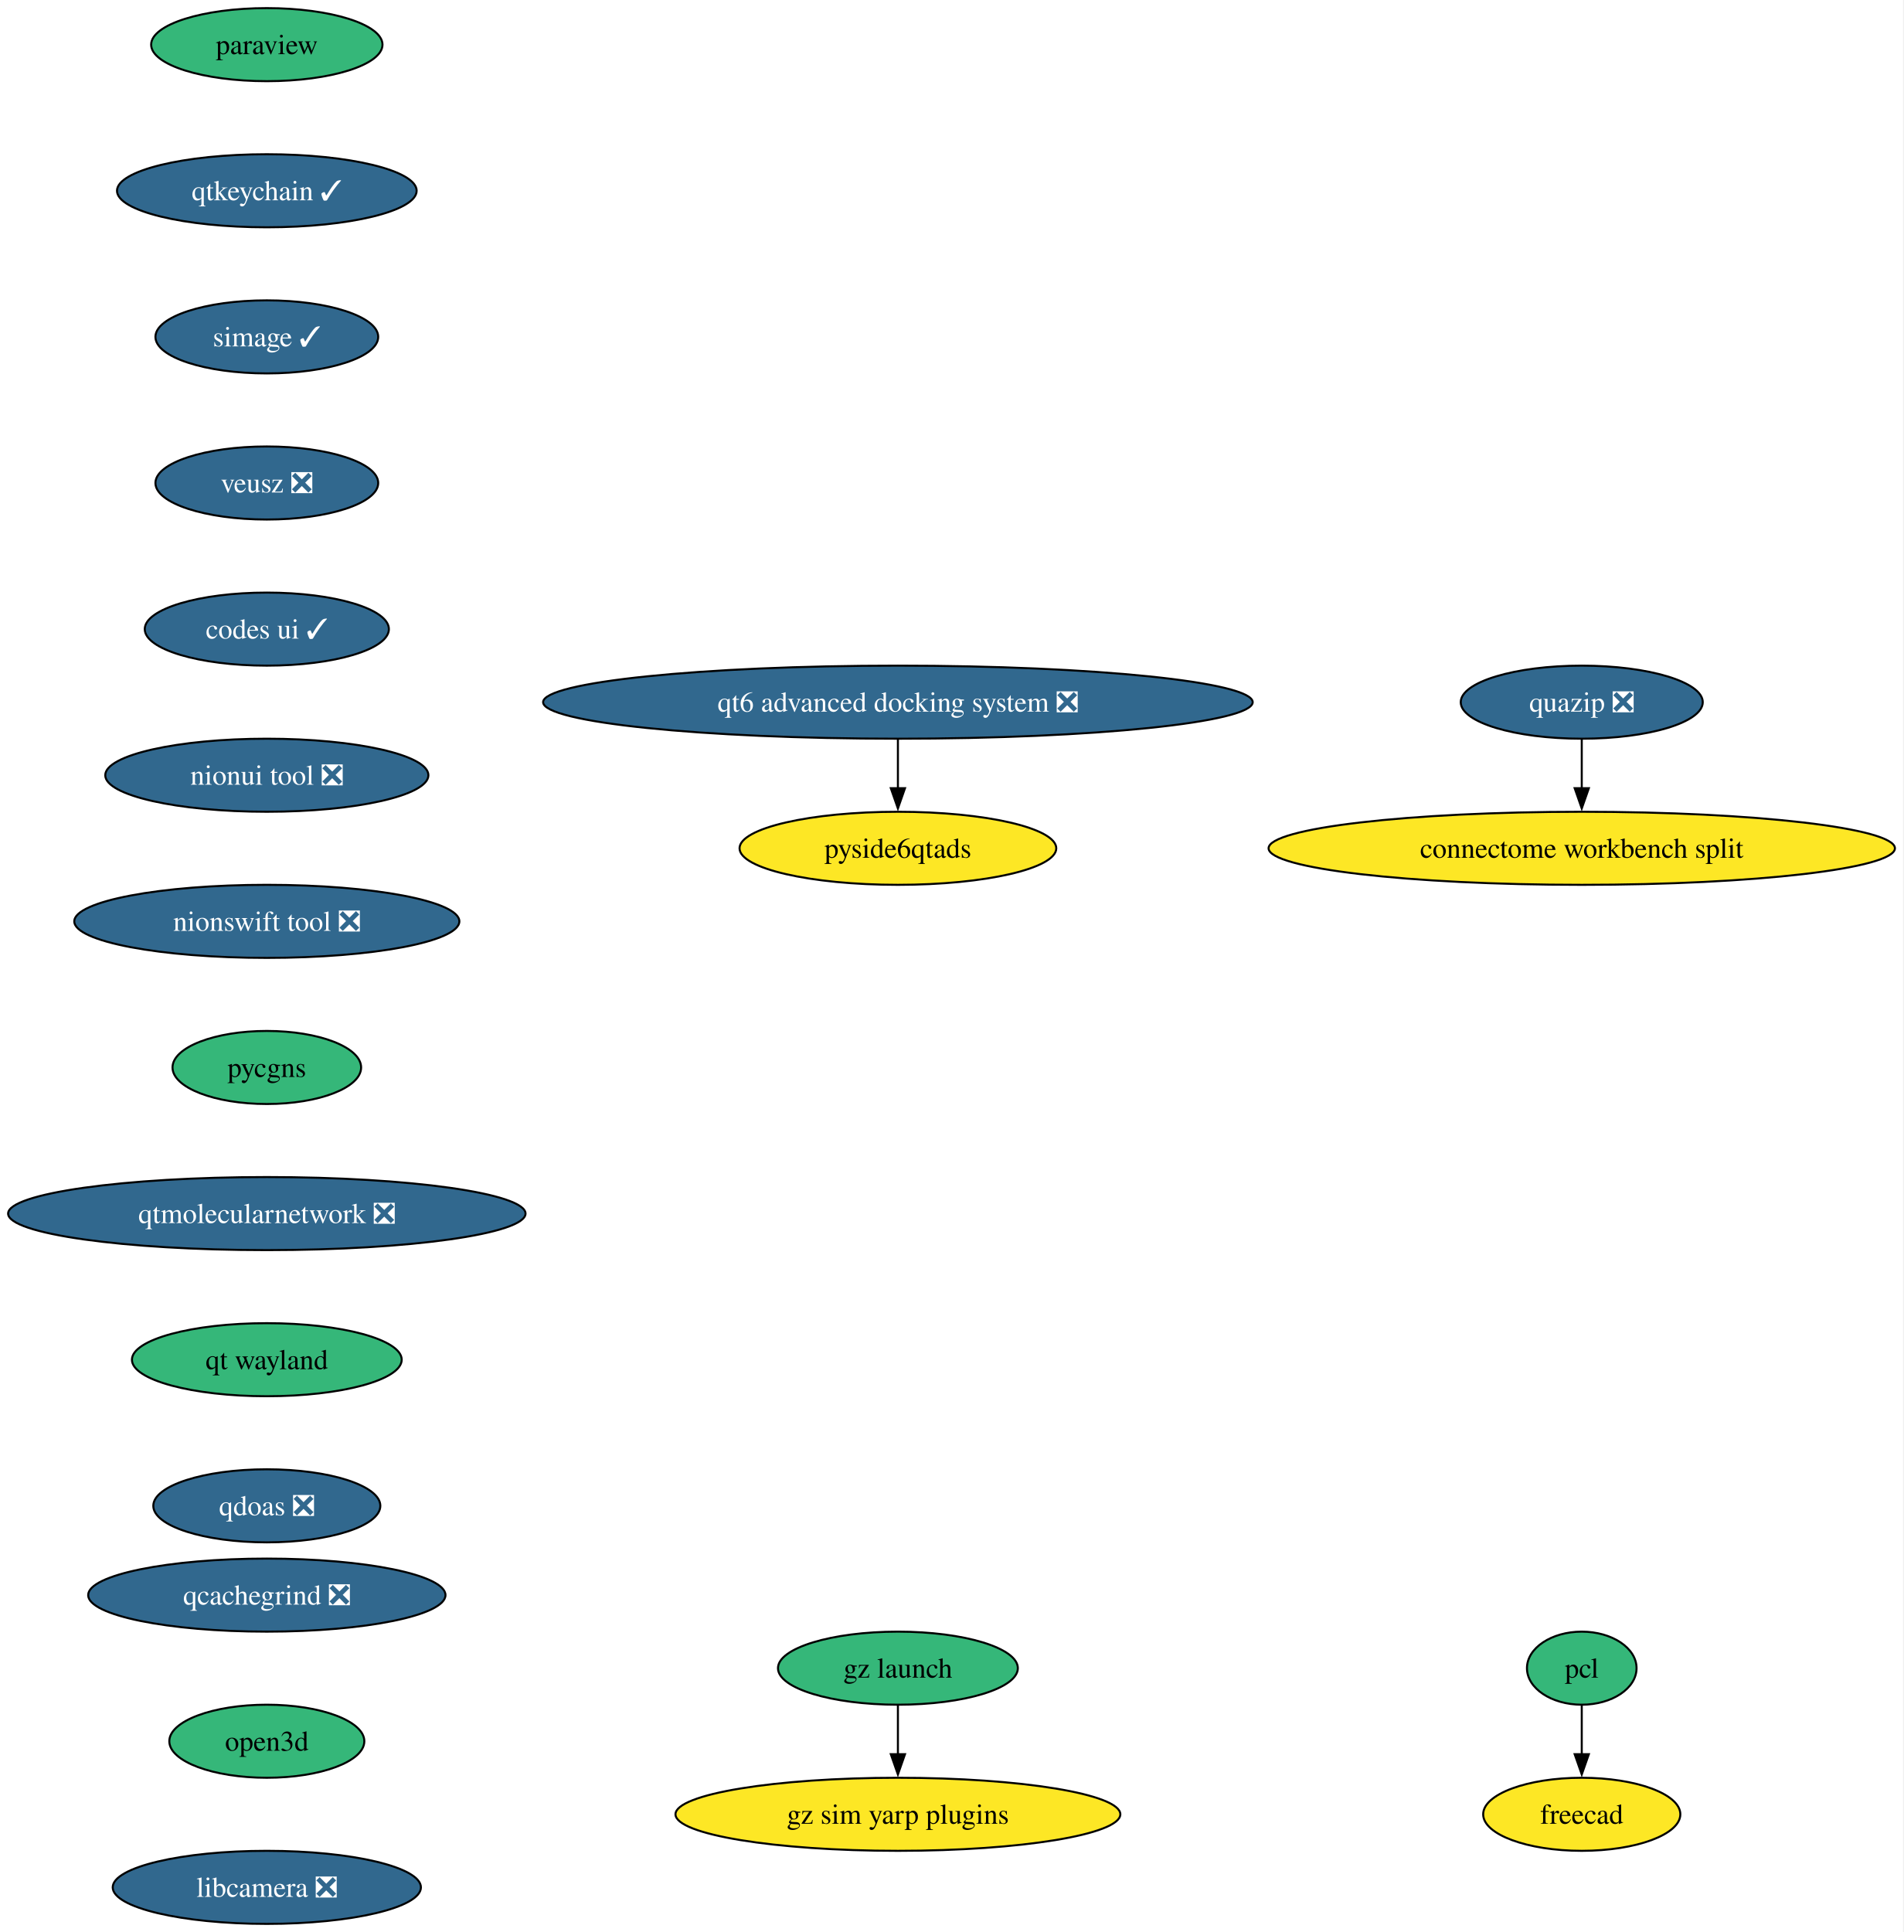
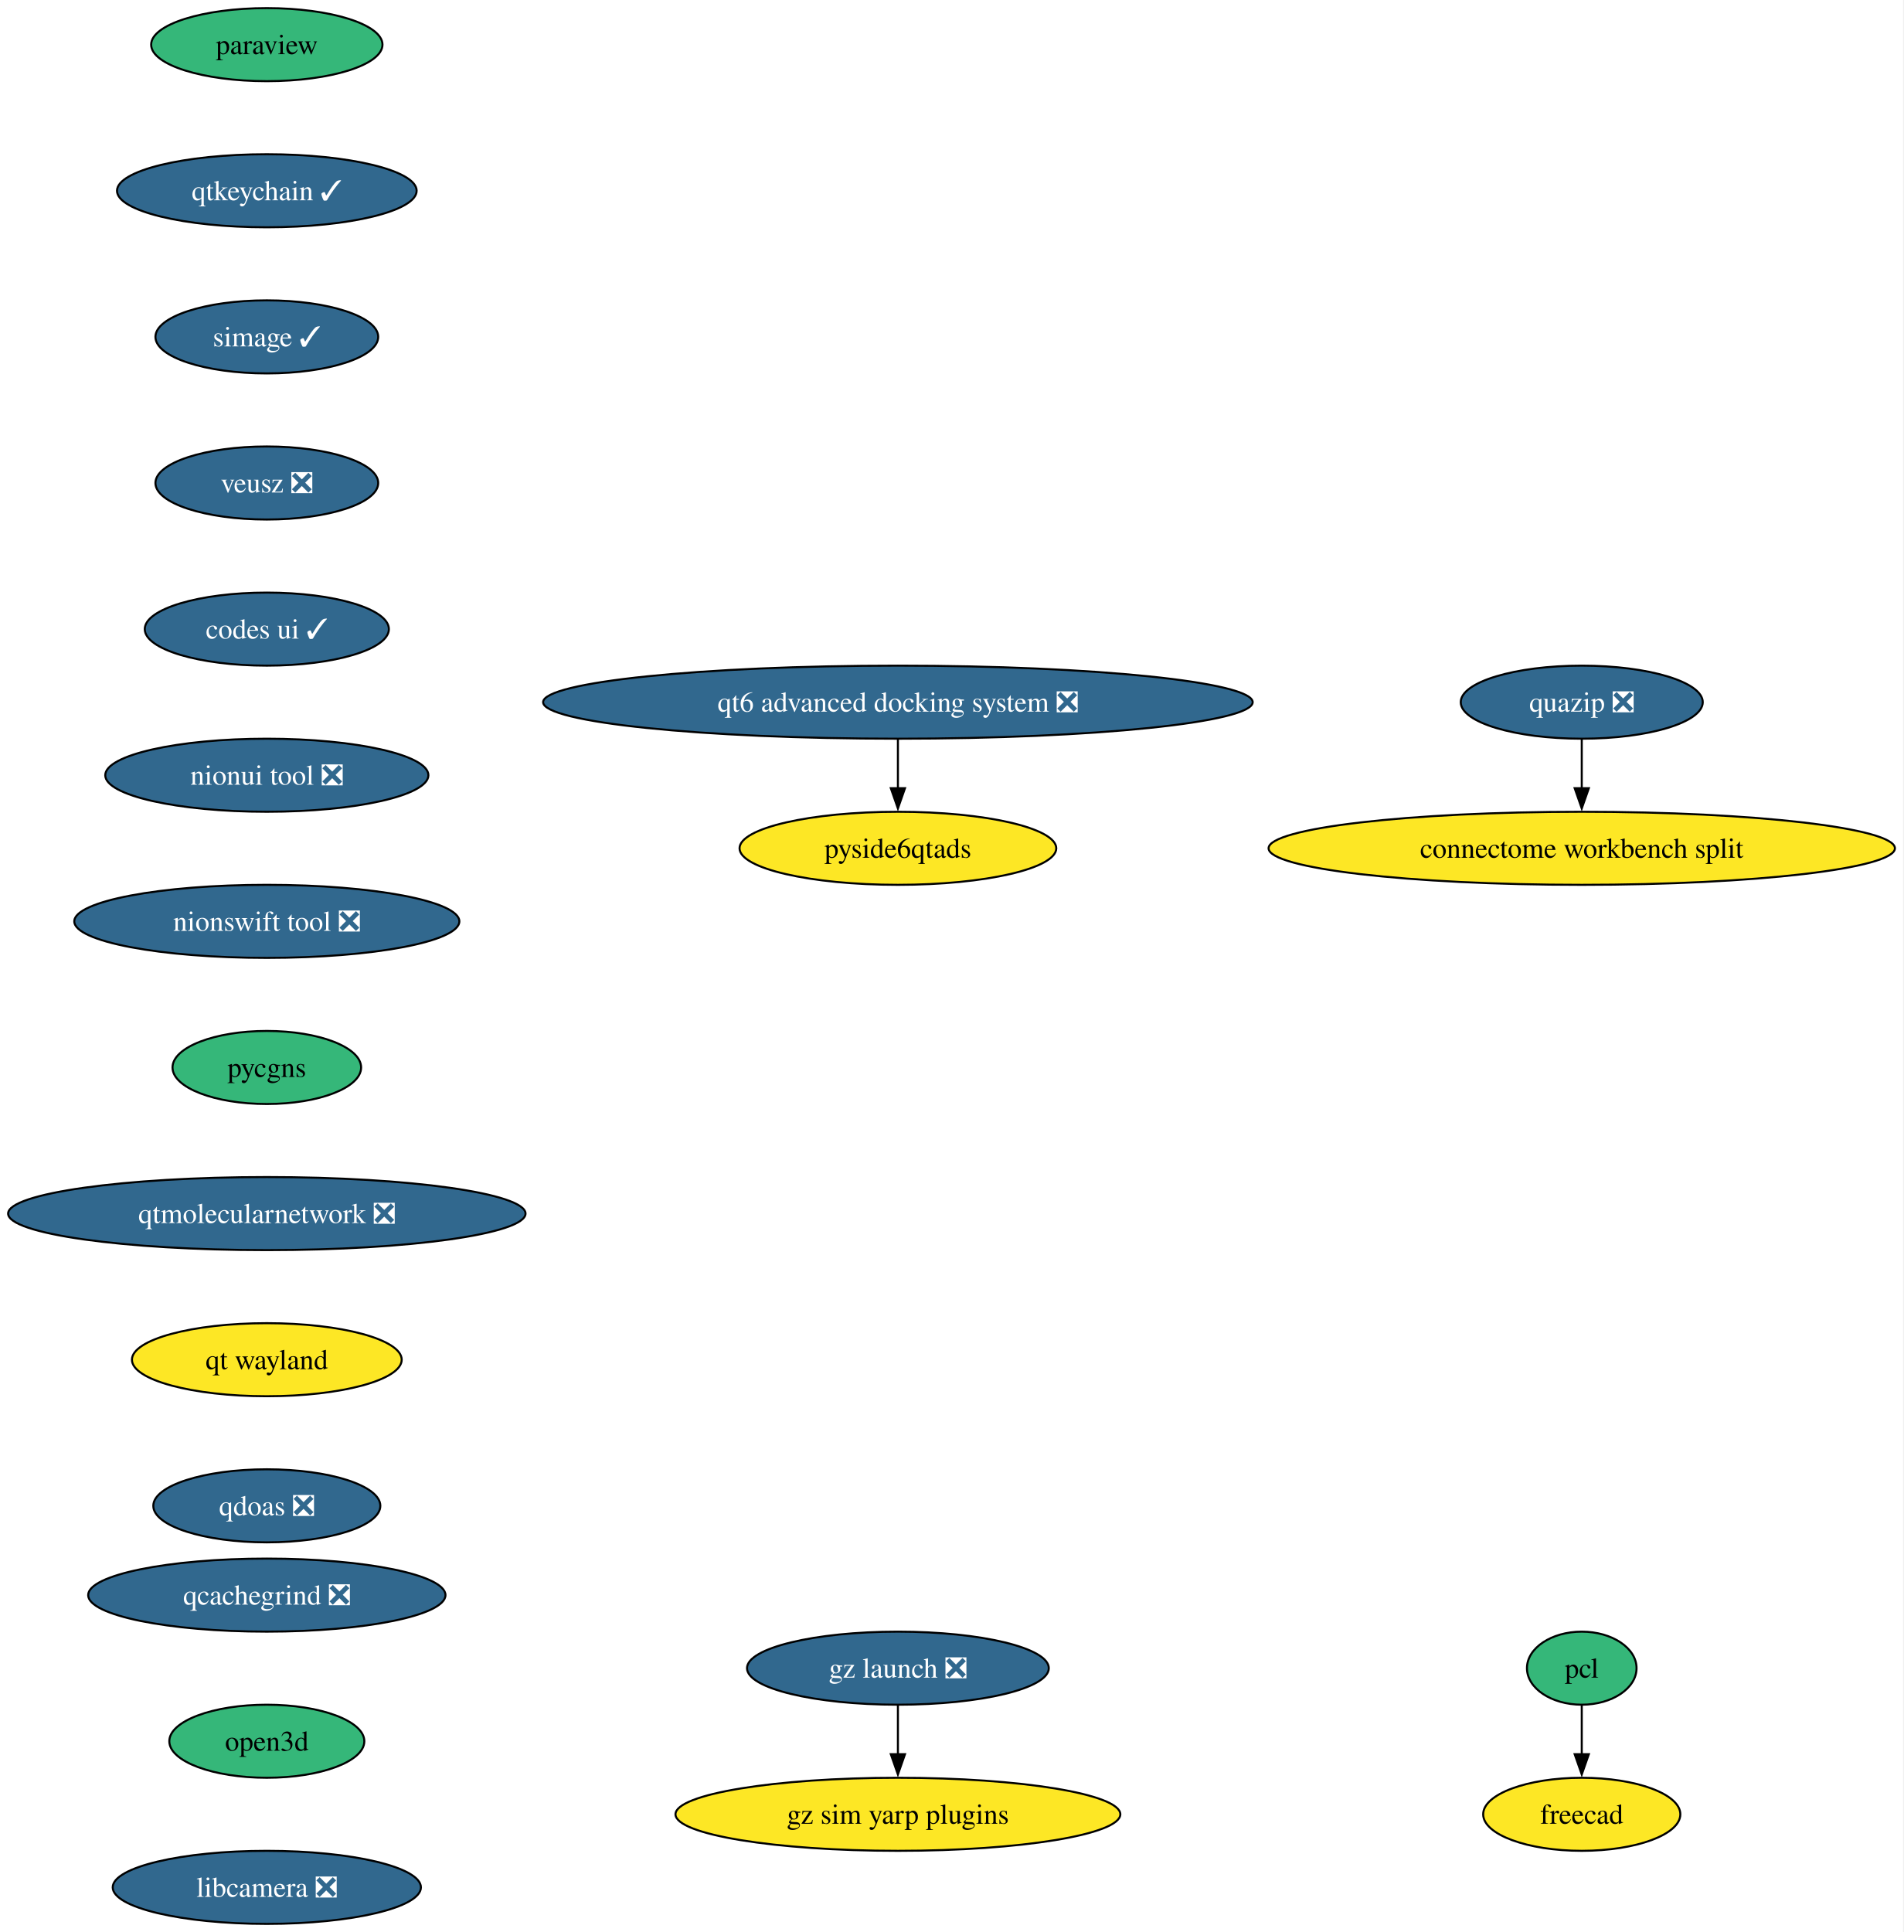
<svg xmlns="http://www.w3.org/2000/svg" xmlns:xlink="http://www.w3.org/1999/xlink" width="938pt" height="952pt" viewBox="0.00 0.00 938.00 952.00">
  <g id="graph0" class="graph" transform="scale(1 1) rotate(0) translate(4 948)">
    <polygon fill="white" stroke="none" points="-4,4 -4,-948 933.82,-948 933.82,4 -4,4" />
    <g id="node1" class="node">
      <g id="a_node1">
        <a xlink:href="https://github.com/conda-forge/paraview-feedstock" xlink:title="paraview">
          <ellipse fill="#35b779" stroke="black" cx="127.49" cy="-926" rx="57" ry="18" />
          <text xml:space="preserve" text-anchor="middle" x="127.49" y="-921.33" font-family="Times,serif" font-size="14.00">paraview</text>
        </a>
      </g>
    </g>
    <g id="node2" class="node">
      <g id="a_node2">
        <a xlink:href="https://github.com/conda-forge/qtkeychain-feedstock/pull/29" xlink:title="qtkeychain ✓">
          <ellipse fill="#31688e" stroke="black" cx="127.49" cy="-854" rx="73.83" ry="18" />
          <text xml:space="preserve" text-anchor="middle" x="127.49" y="-849.33" font-family="Times,serif" font-size="14.00" fill="white">qtkeychain ✓</text>
        </a>
      </g>
    </g>
    <g id="node3" class="node">
      <g id="a_node3">
        <a xlink:href="https://github.com/conda-forge/simage-feedstock/pull/19" xlink:title="simage ✓">
          <ellipse fill="#31688e" stroke="black" cx="127.49" cy="-782" rx="54.89" ry="18" />
          <text xml:space="preserve" text-anchor="middle" x="127.49" y="-777.33" font-family="Times,serif" font-size="14.00" fill="white">simage ✓</text>
        </a>
      </g>
    </g>
    <g id="node4" class="node">
      <g id="a_node4">
        <a xlink:href="https://github.com/conda-forge/veusz-feedstock/pull/42" xlink:title="veusz ❎">
          <ellipse fill="#31688e" stroke="black" cx="127.49" cy="-710" rx="54.89" ry="18" />
          <text xml:space="preserve" text-anchor="middle" x="127.49" y="-705.33" font-family="Times,serif" font-size="14.00" fill="white">veusz ❎</text>
        </a>
      </g>
    </g>
    <g id="node7" class="node">
      <g id="a_node7">
        <a xlink:href="https://github.com/conda-forge/codes-ui-feedstock/pull/23" xlink:title="codes ui ✓">
          <ellipse fill="#31688e" stroke="black" cx="127.49" cy="-638" rx="60.15" ry="18" />
          <text xml:space="preserve" text-anchor="middle" x="127.49" y="-633.33" font-family="Times,serif" font-size="14.00" fill="white">codes ui ✓</text>
        </a>
      </g>
    </g>
    <g id="node5" class="node">
      <g id="a_node5">
        <a xlink:href="https://github.com/conda-forge/pcl-feedstock" xlink:title="pcl">
          <ellipse fill="#35b779" stroke="black" cx="775.49" cy="-126" rx="27" ry="18" />
          <text xml:space="preserve" text-anchor="middle" x="775.49" y="-121.33" font-family="Times,serif" font-size="14.00">pcl</text>
        </a>
      </g>
    </g>
    <g id="node6" class="node">
      <g id="a_node6">
        <a xlink:href="https://github.com/conda-forge/freecad-feedstock" xlink:title="freecad">
          <ellipse fill="#fde725" stroke="black" cx="775.49" cy="-54" rx="48.58" ry="18" />
          <text xml:space="preserve" text-anchor="middle" x="775.49" y="-49.33" font-family="Times,serif" font-size="14.00">freecad</text>
        </a>
      </g>
    </g>
    <g id="edge4" class="edge">
      <path fill="none" stroke="black" d="M775.49,-107.7C775.49,-100.41 775.49,-91.73 775.49,-83.54" />
      <polygon fill="black" stroke="black" points="778.99,-83.62 775.49,-73.62 771.99,-83.62 778.99,-83.62" />
    </g>
    <g id="node8" class="node">
      <g id="a_node8">
        <a xlink:href="https://github.com/conda-forge/nionui-tool-feedstock/pull/63" xlink:title="nionui tool ❎">
          <ellipse fill="#31688e" stroke="black" cx="127.49" cy="-566" rx="79.62" ry="18" />
          <text xml:space="preserve" text-anchor="middle" x="127.49" y="-561.33" font-family="Times,serif" font-size="14.00" fill="white">nionui tool ❎</text>
        </a>
      </g>
    </g>
    <g id="node9" class="node">
      <g id="a_node9">
        <a xlink:href="https://github.com/conda-forge/nionswift-tool-feedstock/pull/38" xlink:title="nionswift tool ❎">
          <ellipse fill="#31688e" stroke="black" cx="127.49" cy="-494" rx="94.88" ry="18" />
          <text xml:space="preserve" text-anchor="middle" x="127.49" y="-489.32" font-family="Times,serif" font-size="14.00" fill="white">nionswift tool ❎</text>
        </a>
      </g>
    </g>
    <g id="node10" class="node">
      <g id="a_node10">
        <a xlink:href="https://github.com/conda-forge/pycgns-feedstock" xlink:title="pycgns">
          <ellipse fill="#35b779" stroke="black" cx="127.49" cy="-422" rx="46.47" ry="18" />
          <text xml:space="preserve" text-anchor="middle" x="127.49" y="-417.32" font-family="Times,serif" font-size="14.00">pycgns</text>
        </a>
      </g>
    </g>
    <g id="node11" class="node">
      <g id="a_node11">
        <a xlink:href="https://github.com/conda-forge/qtmolecularnetwork-feedstock/pull/30" xlink:title="qtmolecularnetwork ❎">
          <ellipse fill="#31688e" stroke="black" cx="127.49" cy="-350" rx="127.49" ry="18" />
          <text xml:space="preserve" text-anchor="middle" x="127.49" y="-345.32" font-family="Times,serif" font-size="14.00" fill="white">qtmolecularnetwork ❎</text>
        </a>
      </g>
    </g>
    <g id="node14" class="node">
      <g id="a_node14">
        <a xlink:href="https://github.com/conda-forge/qt-wayland-feedstock" xlink:title="qt wayland">
-           <ellipse fill="#35b779" stroke="black" cx="127.49" cy="-278" rx="66.47" ry="18" />
+           <ellipse fill="#fde725" stroke="black" cx="127.49" cy="-278" rx="66.47" ry="18" />
          <text xml:space="preserve" text-anchor="middle" x="127.49" y="-273.32" font-family="Times,serif" font-size="14.00">qt wayland</text>
        </a>
      </g>
    </g>
    <g id="node12" class="node">
      <g id="a_node12">
        <a xlink:href="https://github.com/conda-forge/quazip-feedstock/pull/10" xlink:title="quazip ❎">
          <ellipse fill="#31688e" stroke="black" cx="775.49" cy="-602" rx="59.63" ry="18" />
          <text xml:space="preserve" text-anchor="middle" x="775.49" y="-597.33" font-family="Times,serif" font-size="14.00" fill="white">quazip ❎</text>
        </a>
      </g>
    </g>
    <g id="node13" class="node">
      <g id="a_node13">
        <a xlink:href="https://github.com/conda-forge/connectome-workbench-split-feedstock" xlink:title="connectome workbench split">
          <ellipse fill="#fde725" stroke="black" cx="775.49" cy="-530" rx="154.33" ry="18" />
          <text xml:space="preserve" text-anchor="middle" x="775.49" y="-525.33" font-family="Times,serif" font-size="14.00">connectome workbench split</text>
        </a>
      </g>
    </g>
    <g id="edge10" class="edge">
      <path fill="none" stroke="black" d="M775.49,-583.7C775.49,-576.41 775.49,-567.73 775.49,-559.54" />
      <polygon fill="black" stroke="black" points="778.99,-559.62 775.49,-549.62 771.99,-559.62 778.99,-559.62" />
    </g>
    <g id="node19" class="node">
      <g id="a_node19">
        <a xlink:href="https://github.com/conda-forge/qdoas-feedstock/pull/42" xlink:title="qdoas ❎">
          <ellipse fill="#31688e" stroke="black" cx="127.49" cy="-206" rx="55.94" ry="18" />
          <text xml:space="preserve" text-anchor="middle" x="127.49" y="-201.32" font-family="Times,serif" font-size="14.00" fill="white">qdoas ❎</text>
        </a>
      </g>
    </g>
    <g id="node15" class="node">
      <g id="a_node15">
-         <a xlink:href="https://github.com/conda-forge/gz-launch-feedstock" xlink:title="gz launch">
-           <ellipse fill="#35b779" stroke="black" cx="438.49" cy="-126" rx="59.1" ry="18" />
-           <text xml:space="preserve" text-anchor="middle" x="438.49" y="-121.33" font-family="Times,serif" font-size="14.00">gz launch</text>
+         <a xlink:href="https://github.com/conda-forge/gz-launch-feedstock/pull/93" xlink:title="gz launch ❎">
+           <ellipse fill="#31688e" stroke="black" cx="438.49" cy="-126" rx="74.36" ry="18" />
+           <text xml:space="preserve" text-anchor="middle" x="438.49" y="-121.33" font-family="Times,serif" font-size="14.00" fill="white">gz launch ❎</text>
        </a>
      </g>
    </g>
    <g id="node16" class="node">
      <g id="a_node16">
        <a xlink:href="https://github.com/conda-forge/gz-sim-yarp-plugins-feedstock" xlink:title="gz sim yarp plugins">
          <ellipse fill="#fde725" stroke="black" cx="438.49" cy="-54" rx="109.61" ry="18" />
          <text xml:space="preserve" text-anchor="middle" x="438.49" y="-49.33" font-family="Times,serif" font-size="14.00">gz sim yarp plugins</text>
        </a>
      </g>
    </g>
    <g id="edge12" class="edge">
      <path fill="none" stroke="black" d="M438.49,-107.7C438.49,-100.41 438.49,-91.73 438.49,-83.54" />
      <polygon fill="black" stroke="black" points="441.99,-83.62 438.49,-73.62 434.99,-83.62 441.99,-83.62" />
    </g>
    <g id="node17" class="node">
      <g id="a_node17">
        <a xlink:href="https://github.com/conda-forge/qt6-advanced-docking-system-feedstock/pull/27" xlink:title="qt6 advanced docking system ❎">
          <ellipse fill="#31688e" stroke="black" cx="438.49" cy="-602" rx="174.84" ry="18" />
          <text xml:space="preserve" text-anchor="middle" x="438.49" y="-597.33" font-family="Times,serif" font-size="14.00" fill="white">qt6 advanced docking system ❎</text>
        </a>
      </g>
    </g>
    <g id="node18" class="node">
      <g id="a_node18">
        <a xlink:href="https://github.com/conda-forge/pyside6qtads-feedstock" xlink:title="pyside6qtads">
          <ellipse fill="#fde725" stroke="black" cx="438.49" cy="-530" rx="78.04" ry="18" />
          <text xml:space="preserve" text-anchor="middle" x="438.49" y="-525.33" font-family="Times,serif" font-size="14.00">pyside6qtads</text>
        </a>
      </g>
    </g>
    <g id="edge13" class="edge">
      <path fill="none" stroke="black" d="M438.49,-583.7C438.49,-576.41 438.49,-567.73 438.49,-559.54" />
      <polygon fill="black" stroke="black" points="441.99,-559.62 438.49,-549.62 434.99,-559.62 441.99,-559.62" />
    </g>
    <g id="node20" class="node">
      <g id="a_node20">
        <a xlink:href="https://github.com/conda-forge/qcachegrind-feedstock/pull/9" xlink:title="qcachegrind ❎">
          <ellipse fill="#31688e" stroke="black" cx="127.49" cy="-162" rx="88.04" ry="18" />
          <text xml:space="preserve" text-anchor="middle" x="127.49" y="-157.32" font-family="Times,serif" font-size="14.00" fill="white">qcachegrind ❎</text>
        </a>
      </g>
    </g>
    <g id="node21" class="node">
      <g id="a_node21">
        <a xlink:href="https://github.com/conda-forge/open3d-feedstock" xlink:title="open3d">
          <ellipse fill="#35b779" stroke="black" cx="127.49" cy="-90" rx="48.05" ry="18" />
          <text xml:space="preserve" text-anchor="middle" x="127.49" y="-85.33" font-family="Times,serif" font-size="14.00">open3d</text>
        </a>
      </g>
    </g>
    <g id="node22" class="node">
      <g id="a_node22">
        <a xlink:href="https://github.com/conda-forge/libcamera-feedstock/pull/22" xlink:title="libcamera ❎">
          <ellipse fill="#31688e" stroke="black" cx="127.49" cy="-18" rx="75.94" ry="18" />
          <text xml:space="preserve" text-anchor="middle" x="127.49" y="-13.32" font-family="Times,serif" font-size="14.00" fill="white">libcamera ❎</text>
        </a>
      </g>
    </g>
  </g>
</svg>
